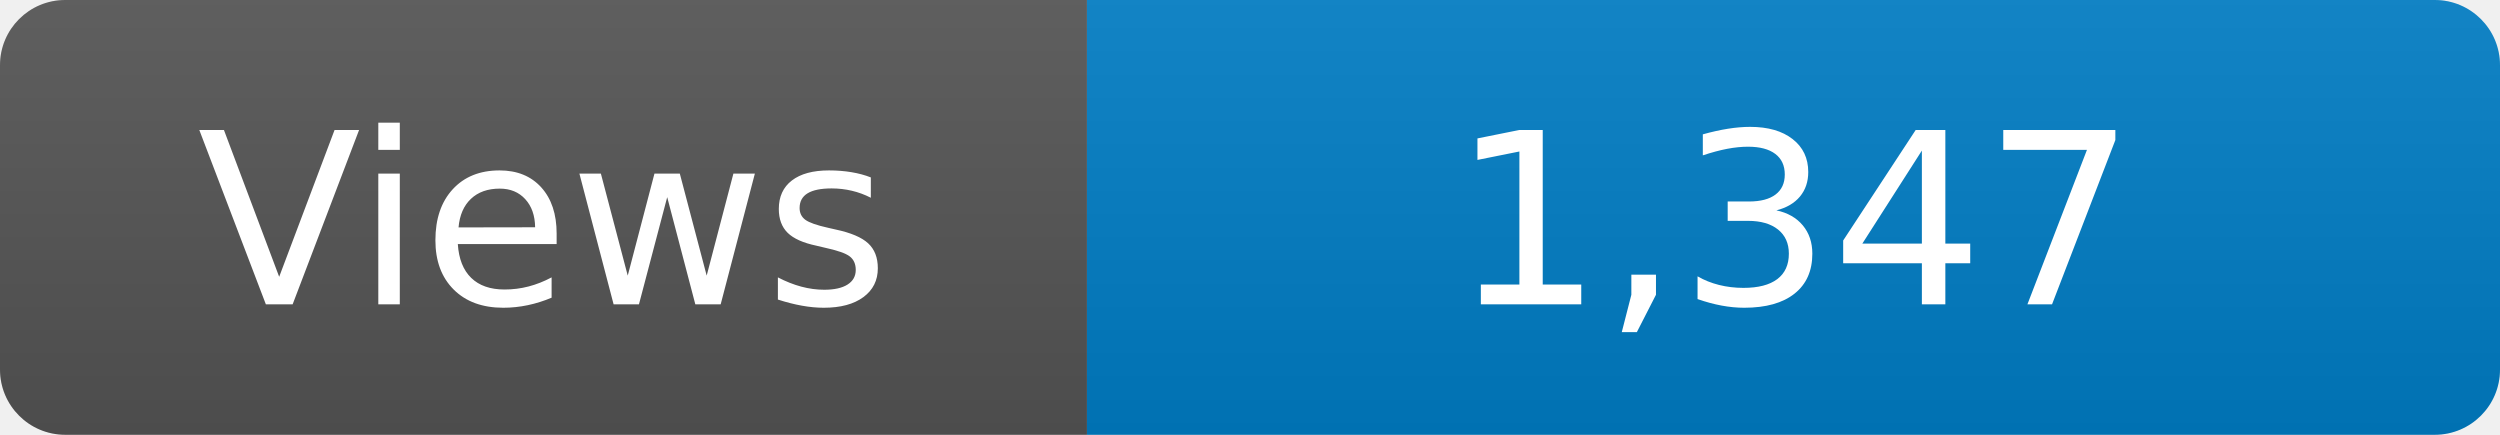
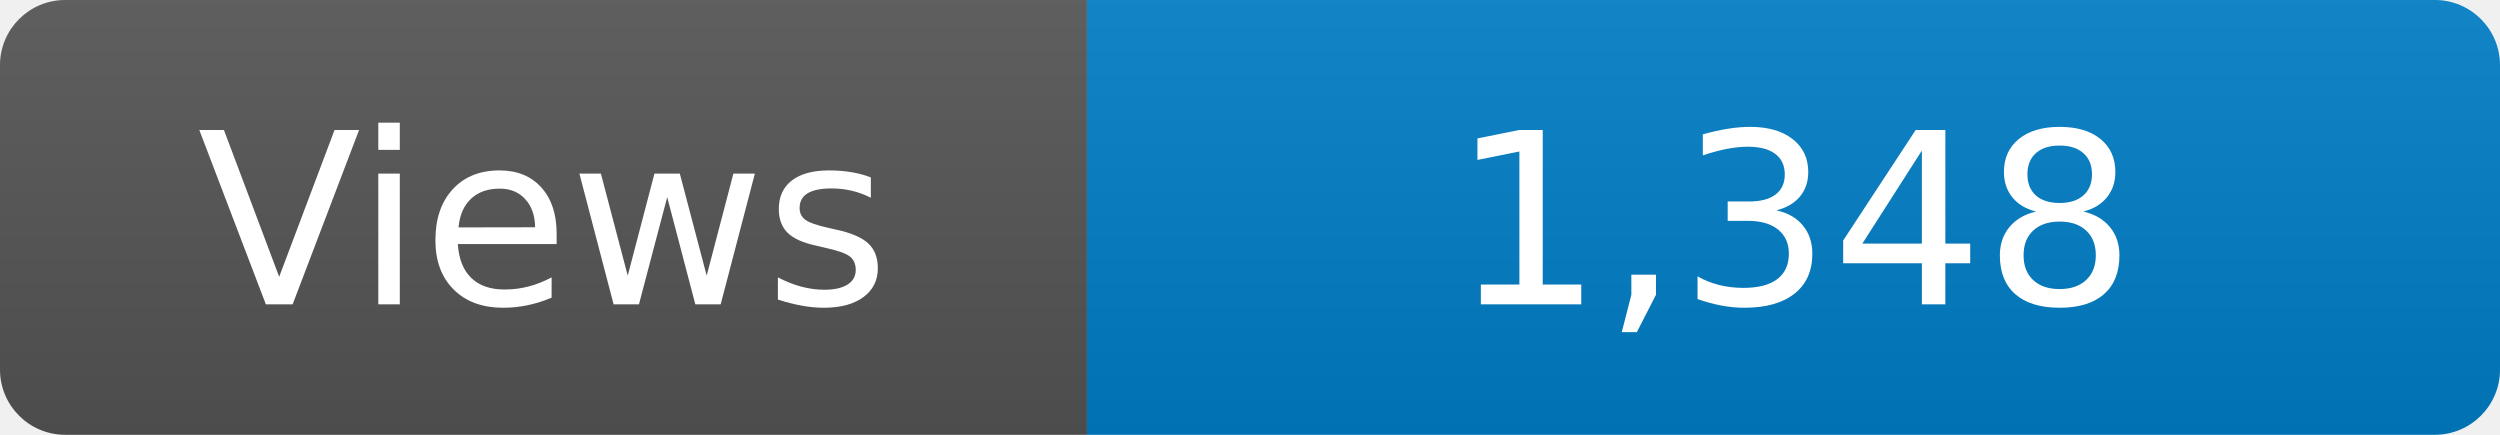
<svg xmlns="http://www.w3.org/2000/svg" width="115" height="20" role="img" aria-label="Maintained?: yes">
  <linearGradient id="s" x2="0" y2="100%">
    <stop offset="0" stop-color="#bbb" stop-opacity=".1" />
    <stop offset="1" stop-opacity=".1" />
  </linearGradient>
  <clipPath id="r">
    <rect width="115" height="20" rx="3" fill="#fff" />
  </clipPath>
  <g clip-path="url(#r)">
    <rect width="50" height="20" fill="#555" />
    <rect x="50" width="160" height="20" fill="#007ec6" />
    <rect width="115" height="20" fill="url(#s)" />
  </g>
  <g fill="#fff" text-anchor="middle" font-family="Verdana,Geneva,DejaVu Sans,sans-serif" font-size="110">
    <text x="250" y="140" transform="scale(.1)" fill="#fff">Views</text>
-     <text x="825" y="140" transform="scale(.1)" fill="#fff">1,347</text>
+     <text x="825" y="140" transform="scale(.1)" fill="#fff">1,348</text>
  </g>
</svg>
